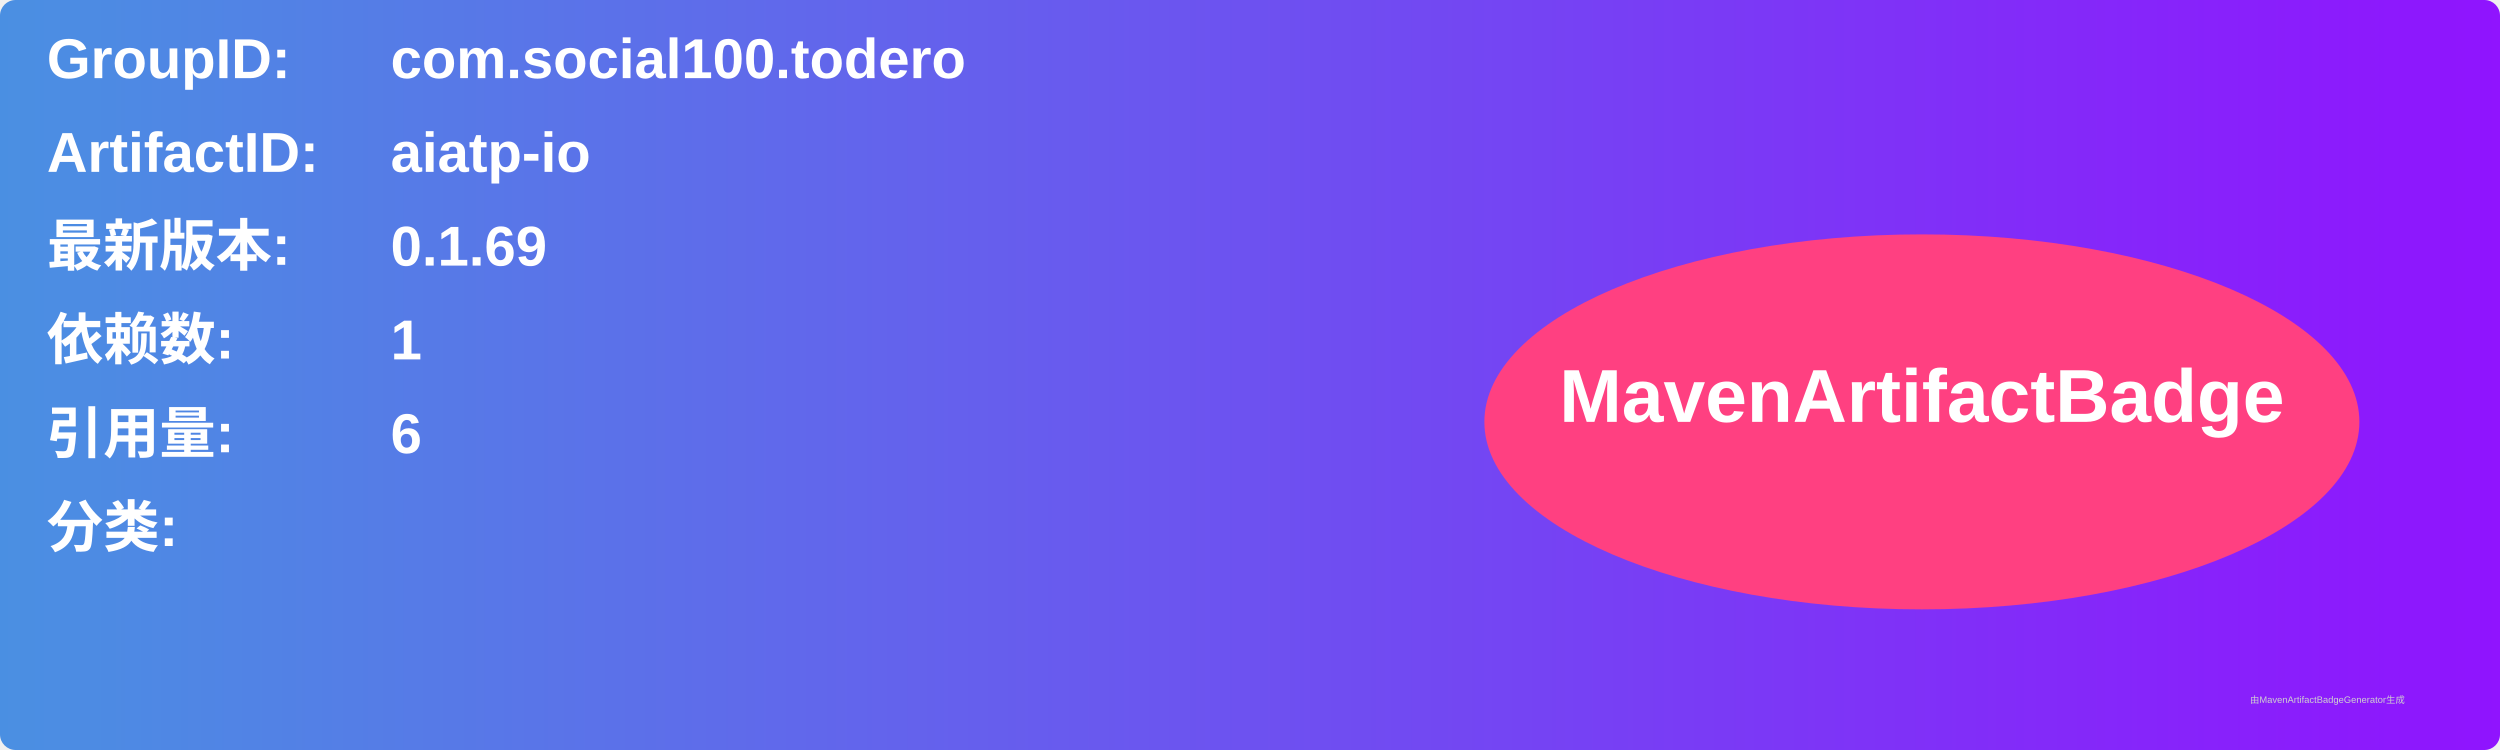
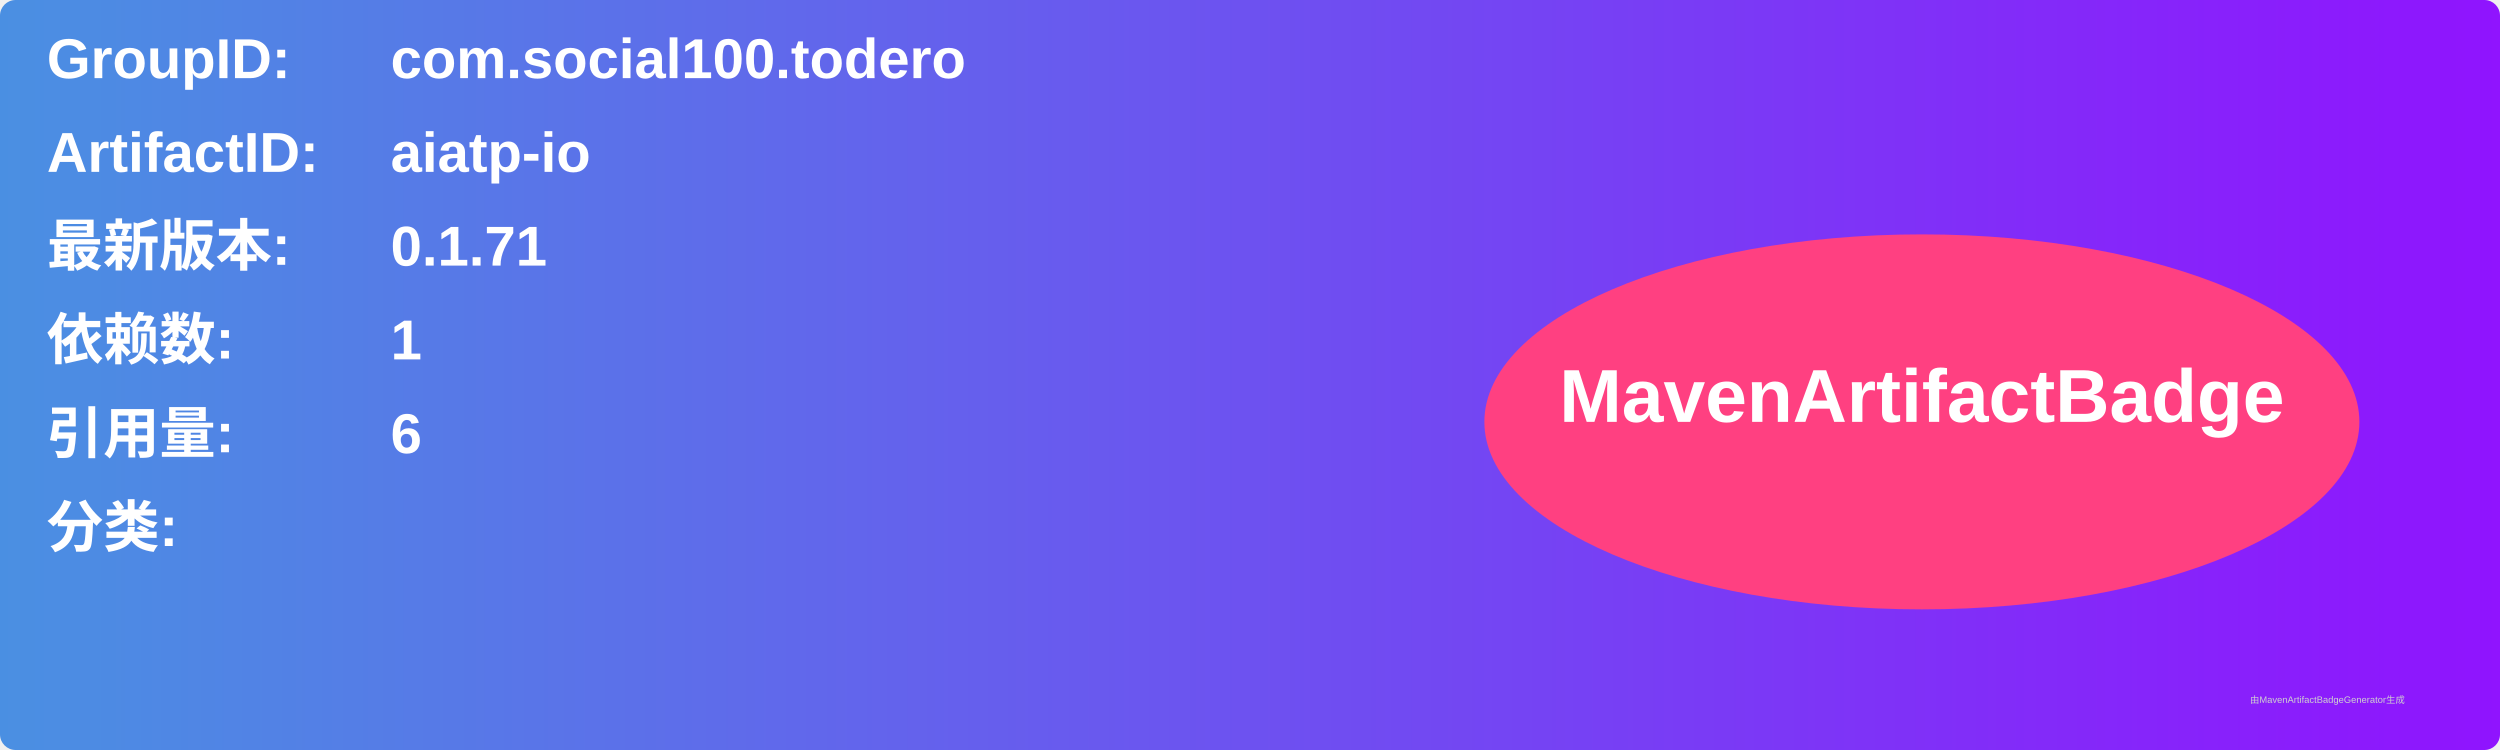
<svg xmlns="http://www.w3.org/2000/svg" width="800" height="240" viewBox="0 0 800 240">
  <linearGradient id="grad" x1="0%" y1="0%" x2="100%" y2="0%">
    <stop offset="0%" stop-color="#4a90e2" />
    <stop offset="100%" stop-color="#9013fe" />
  </linearGradient>
  <rect width="100%" height="100%" rx="5" ry="5" fill="url(#grad)" />
  <g transform="translate(15, 15)">
    <text x="0" y="10" font-family="Arial" font-size="18" fill="white" font-weight="bold" width="260">GroupID:</text>
    <text x="110" y="10" font-family="Arial" font-size="18" fill="white" font-weight="bold" width="460">com.social100.todero</text>
    <text x="0" y="40" font-family="Arial" font-size="18" fill="white" font-weight="bold" width="260">ArtifactID:</text>
    <text x="110" y="40" font-family="Arial" font-size="18" fill="white" font-weight="bold" width="460">aiatp-io</text>
    <text x="0" y="70" font-family="Arial" font-size="18" fill="white" font-weight="bold">最新版本:</text>
    <text x="110" y="70" font-family="Arial" font-size="18" fill="white" font-weight="bold">
-       <tspan font-weight="bold">0.1.69</tspan>
+       <tspan font-weight="bold">0.1.71</tspan>
    </text>
    <text x="0" y="100" font-family="Arial" font-size="18" fill="white" font-weight="bold">依赖数: </text>
    <text x="110" y="100" font-family="Arial" font-size="18" fill="white">
      <tspan font-weight="bold">1</tspan>
    </text>
    <text x="0" y="130" font-family="Arial" font-size="18" fill="white" font-weight="bold">引用量: </text>
    <text x="110" y="130" font-family="Arial" font-size="18" fill="white">
      <tspan font-weight="bold">6</tspan>
    </text>
    <text x="0" y="160" font-family="Arial" font-size="18" fill="white" font-weight="bold">分类:</text>
    <text x="10" y="190" font-family="Arial" font-size="10" fill="white">
      <tspan font-weight="bold" />
    </text>
    <ellipse cx="600" cy="120" rx="140" ry="60" fill="#ff4081" />
    <text x="600" y="120" text-anchor="middle" font-family="Arial" font-size="24" fill="white" font-weight="bold">MavenArtifactBadge</text>
  </g>
  <text x="720" y="225" font-family="Arial" font-size="3" fill="#d0d0d0">由MavenArtifactBadgeGenerator生成</text>
</svg>
